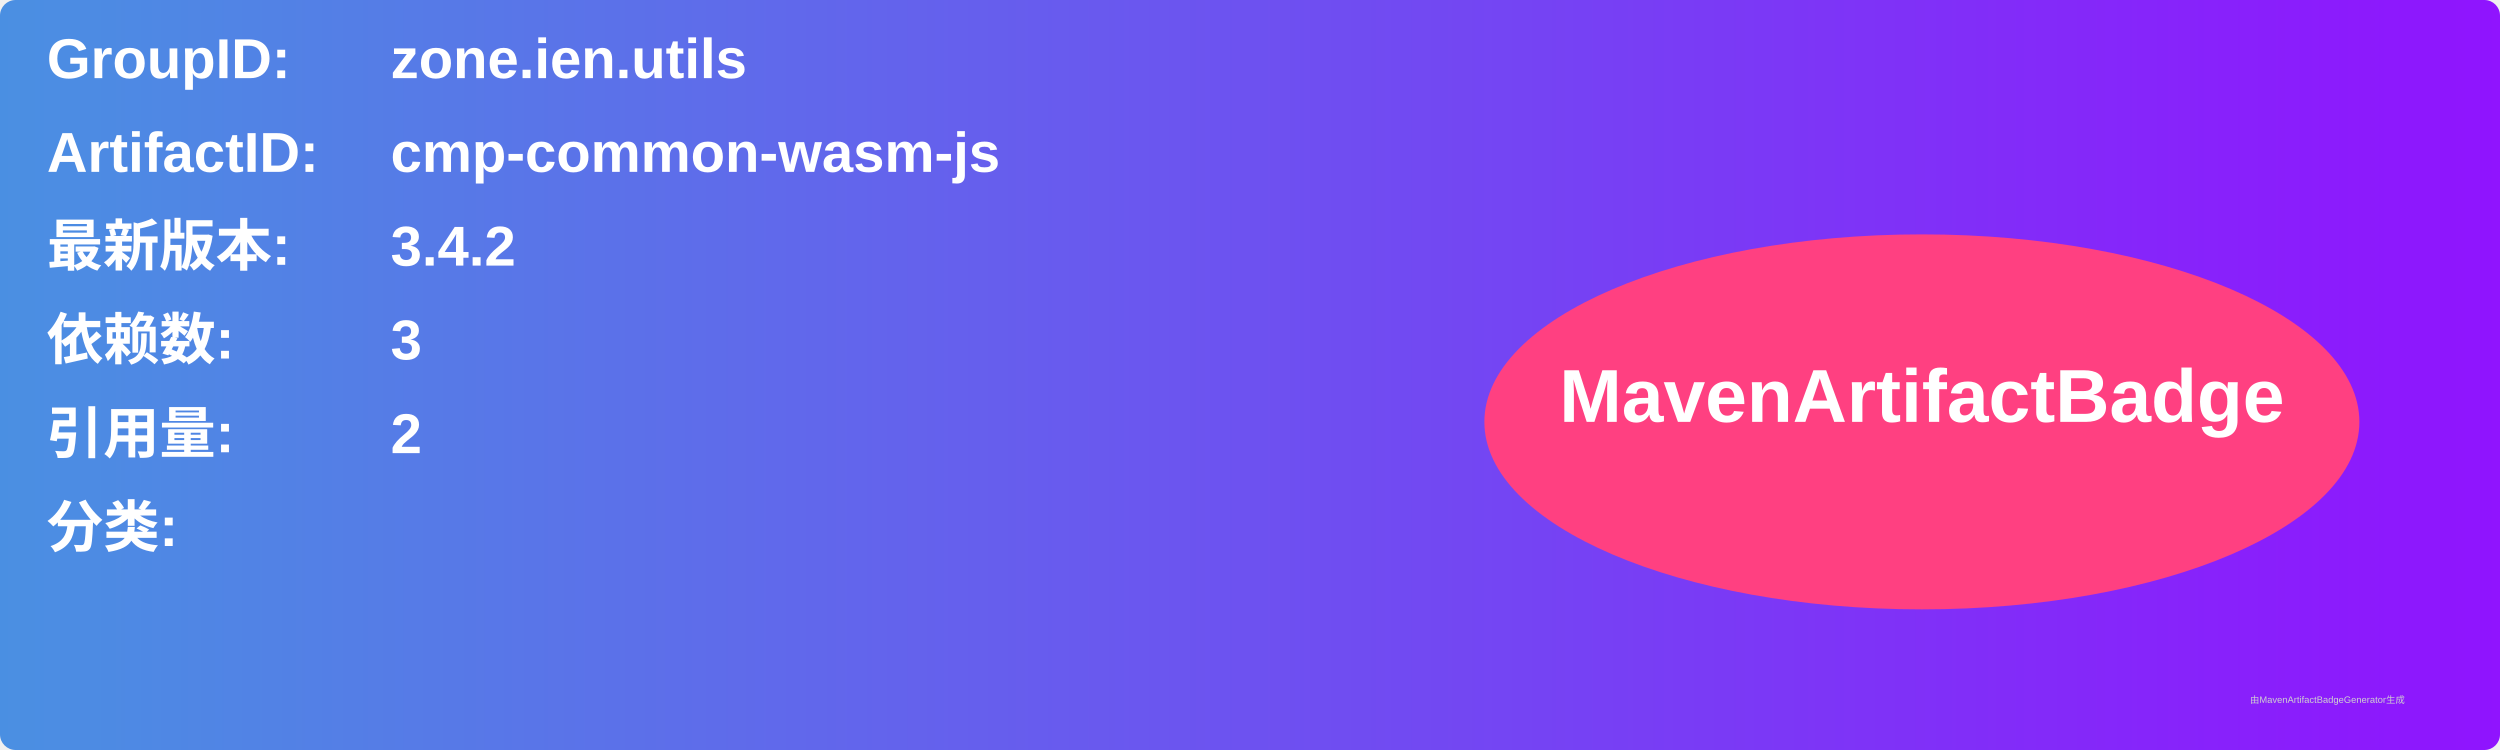
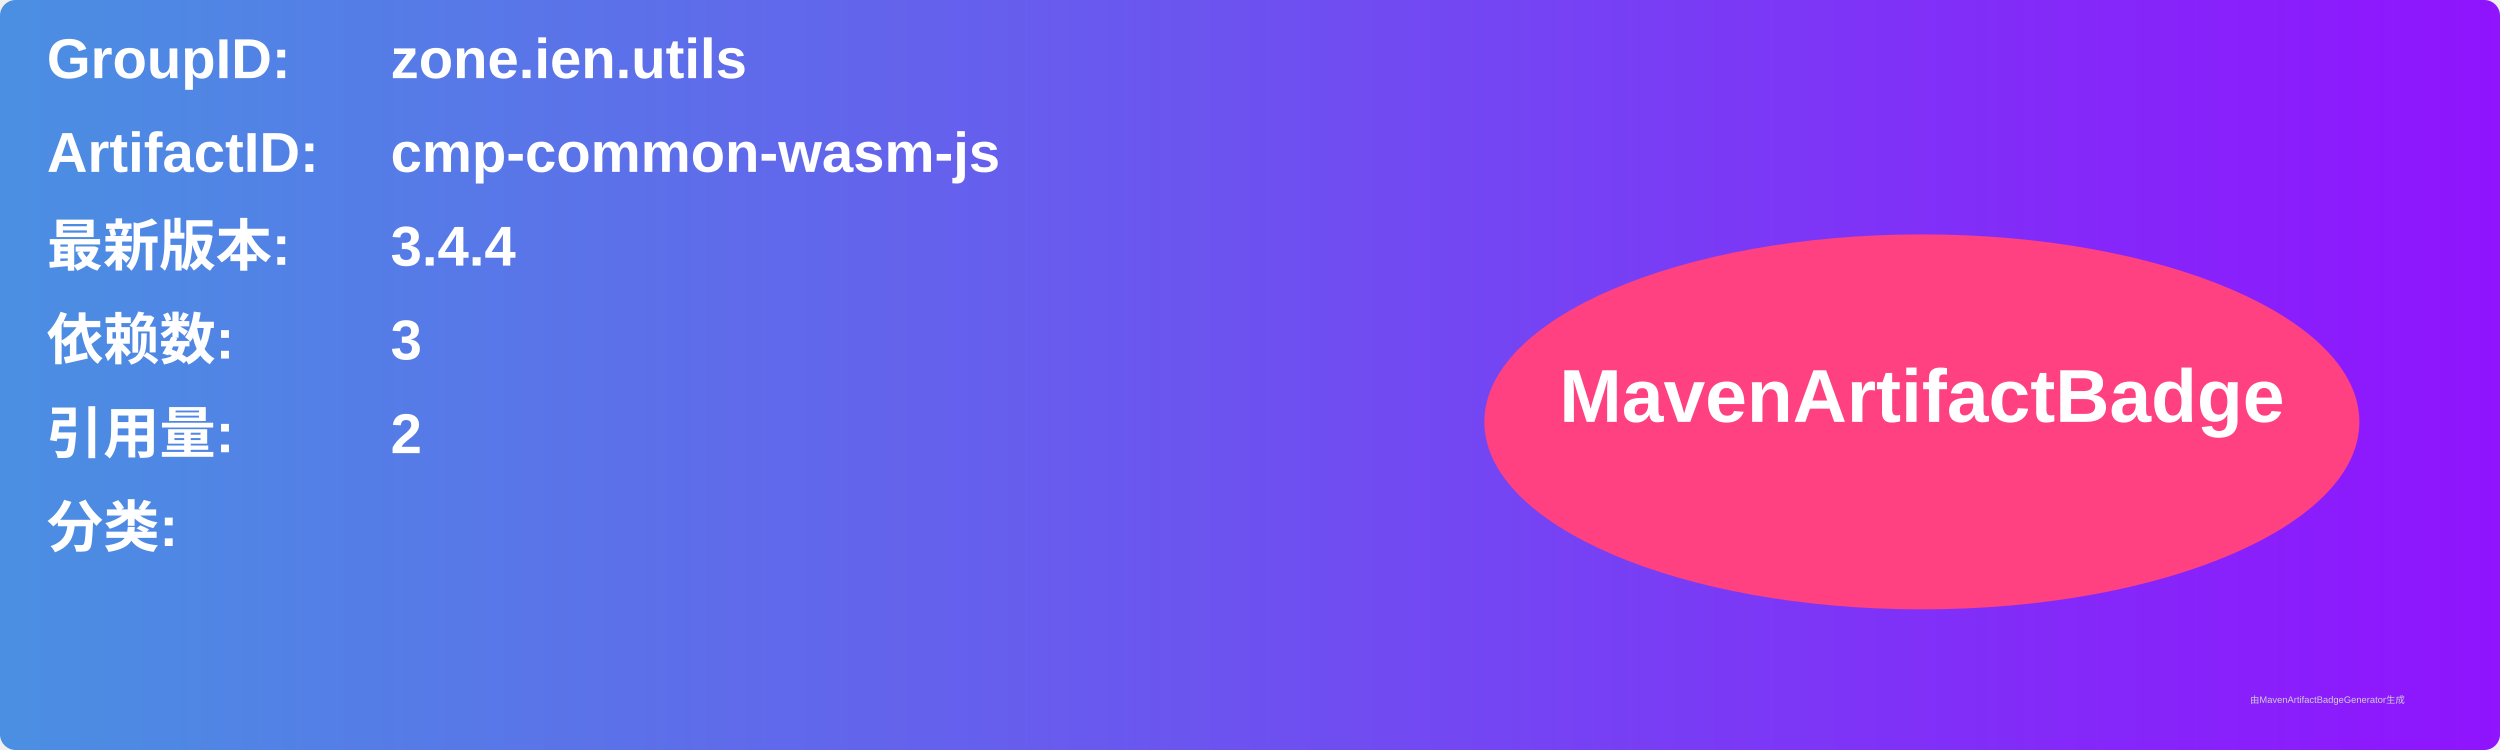
<svg xmlns="http://www.w3.org/2000/svg" width="800" height="240" viewBox="0 0 800 240">
  <linearGradient id="grad" x1="0%" y1="0%" x2="100%" y2="0%">
    <stop offset="0%" stop-color="#4a90e2" />
    <stop offset="100%" stop-color="#9013fe" />
  </linearGradient>
  <rect width="100%" height="100%" rx="5" ry="5" fill="url(#grad)" />
  <g transform="translate(15, 15)">
    <text x="0" y="10" font-family="Arial" font-size="18" fill="white" font-weight="bold" width="260">GroupID:</text>
    <text x="110" y="10" font-family="Arial" font-size="18" fill="white" font-weight="bold" width="460">zone.ien.utils</text>
    <text x="0" y="40" font-family="Arial" font-size="18" fill="white" font-weight="bold" width="260">ArtifactID:</text>
    <text x="110" y="40" font-family="Arial" font-size="18" fill="white" font-weight="bold" width="460">cmp-common-wasm-js</text>
    <text x="0" y="70" font-family="Arial" font-size="18" fill="white" font-weight="bold">最新版本:</text>
    <text x="110" y="70" font-family="Arial" font-size="18" fill="white" font-weight="bold">
-       <tspan font-weight="bold">3.4.2</tspan>
+       <tspan font-weight="bold">3.4.4</tspan>
    </text>
    <text x="0" y="100" font-family="Arial" font-size="18" fill="white" font-weight="bold">依赖数: </text>
    <text x="110" y="100" font-family="Arial" font-size="18" fill="white">
      <tspan font-weight="bold">3</tspan>
    </text>
    <text x="0" y="130" font-family="Arial" font-size="18" fill="white" font-weight="bold">引用量: </text>
    <text x="110" y="130" font-family="Arial" font-size="18" fill="white">
      <tspan font-weight="bold">2</tspan>
    </text>
    <text x="0" y="160" font-family="Arial" font-size="18" fill="white" font-weight="bold">分类:</text>
    <text x="10" y="190" font-family="Arial" font-size="10" fill="white">
      <tspan font-weight="bold" />
    </text>
    <ellipse cx="600" cy="120" rx="140" ry="60" fill="#ff4081" />
    <text x="600" y="120" text-anchor="middle" font-family="Arial" font-size="24" fill="white" font-weight="bold">MavenArtifactBadge</text>
  </g>
  <text x="720" y="225" font-family="Arial" font-size="3" fill="#d0d0d0">由MavenArtifactBadgeGenerator生成</text>
</svg>
